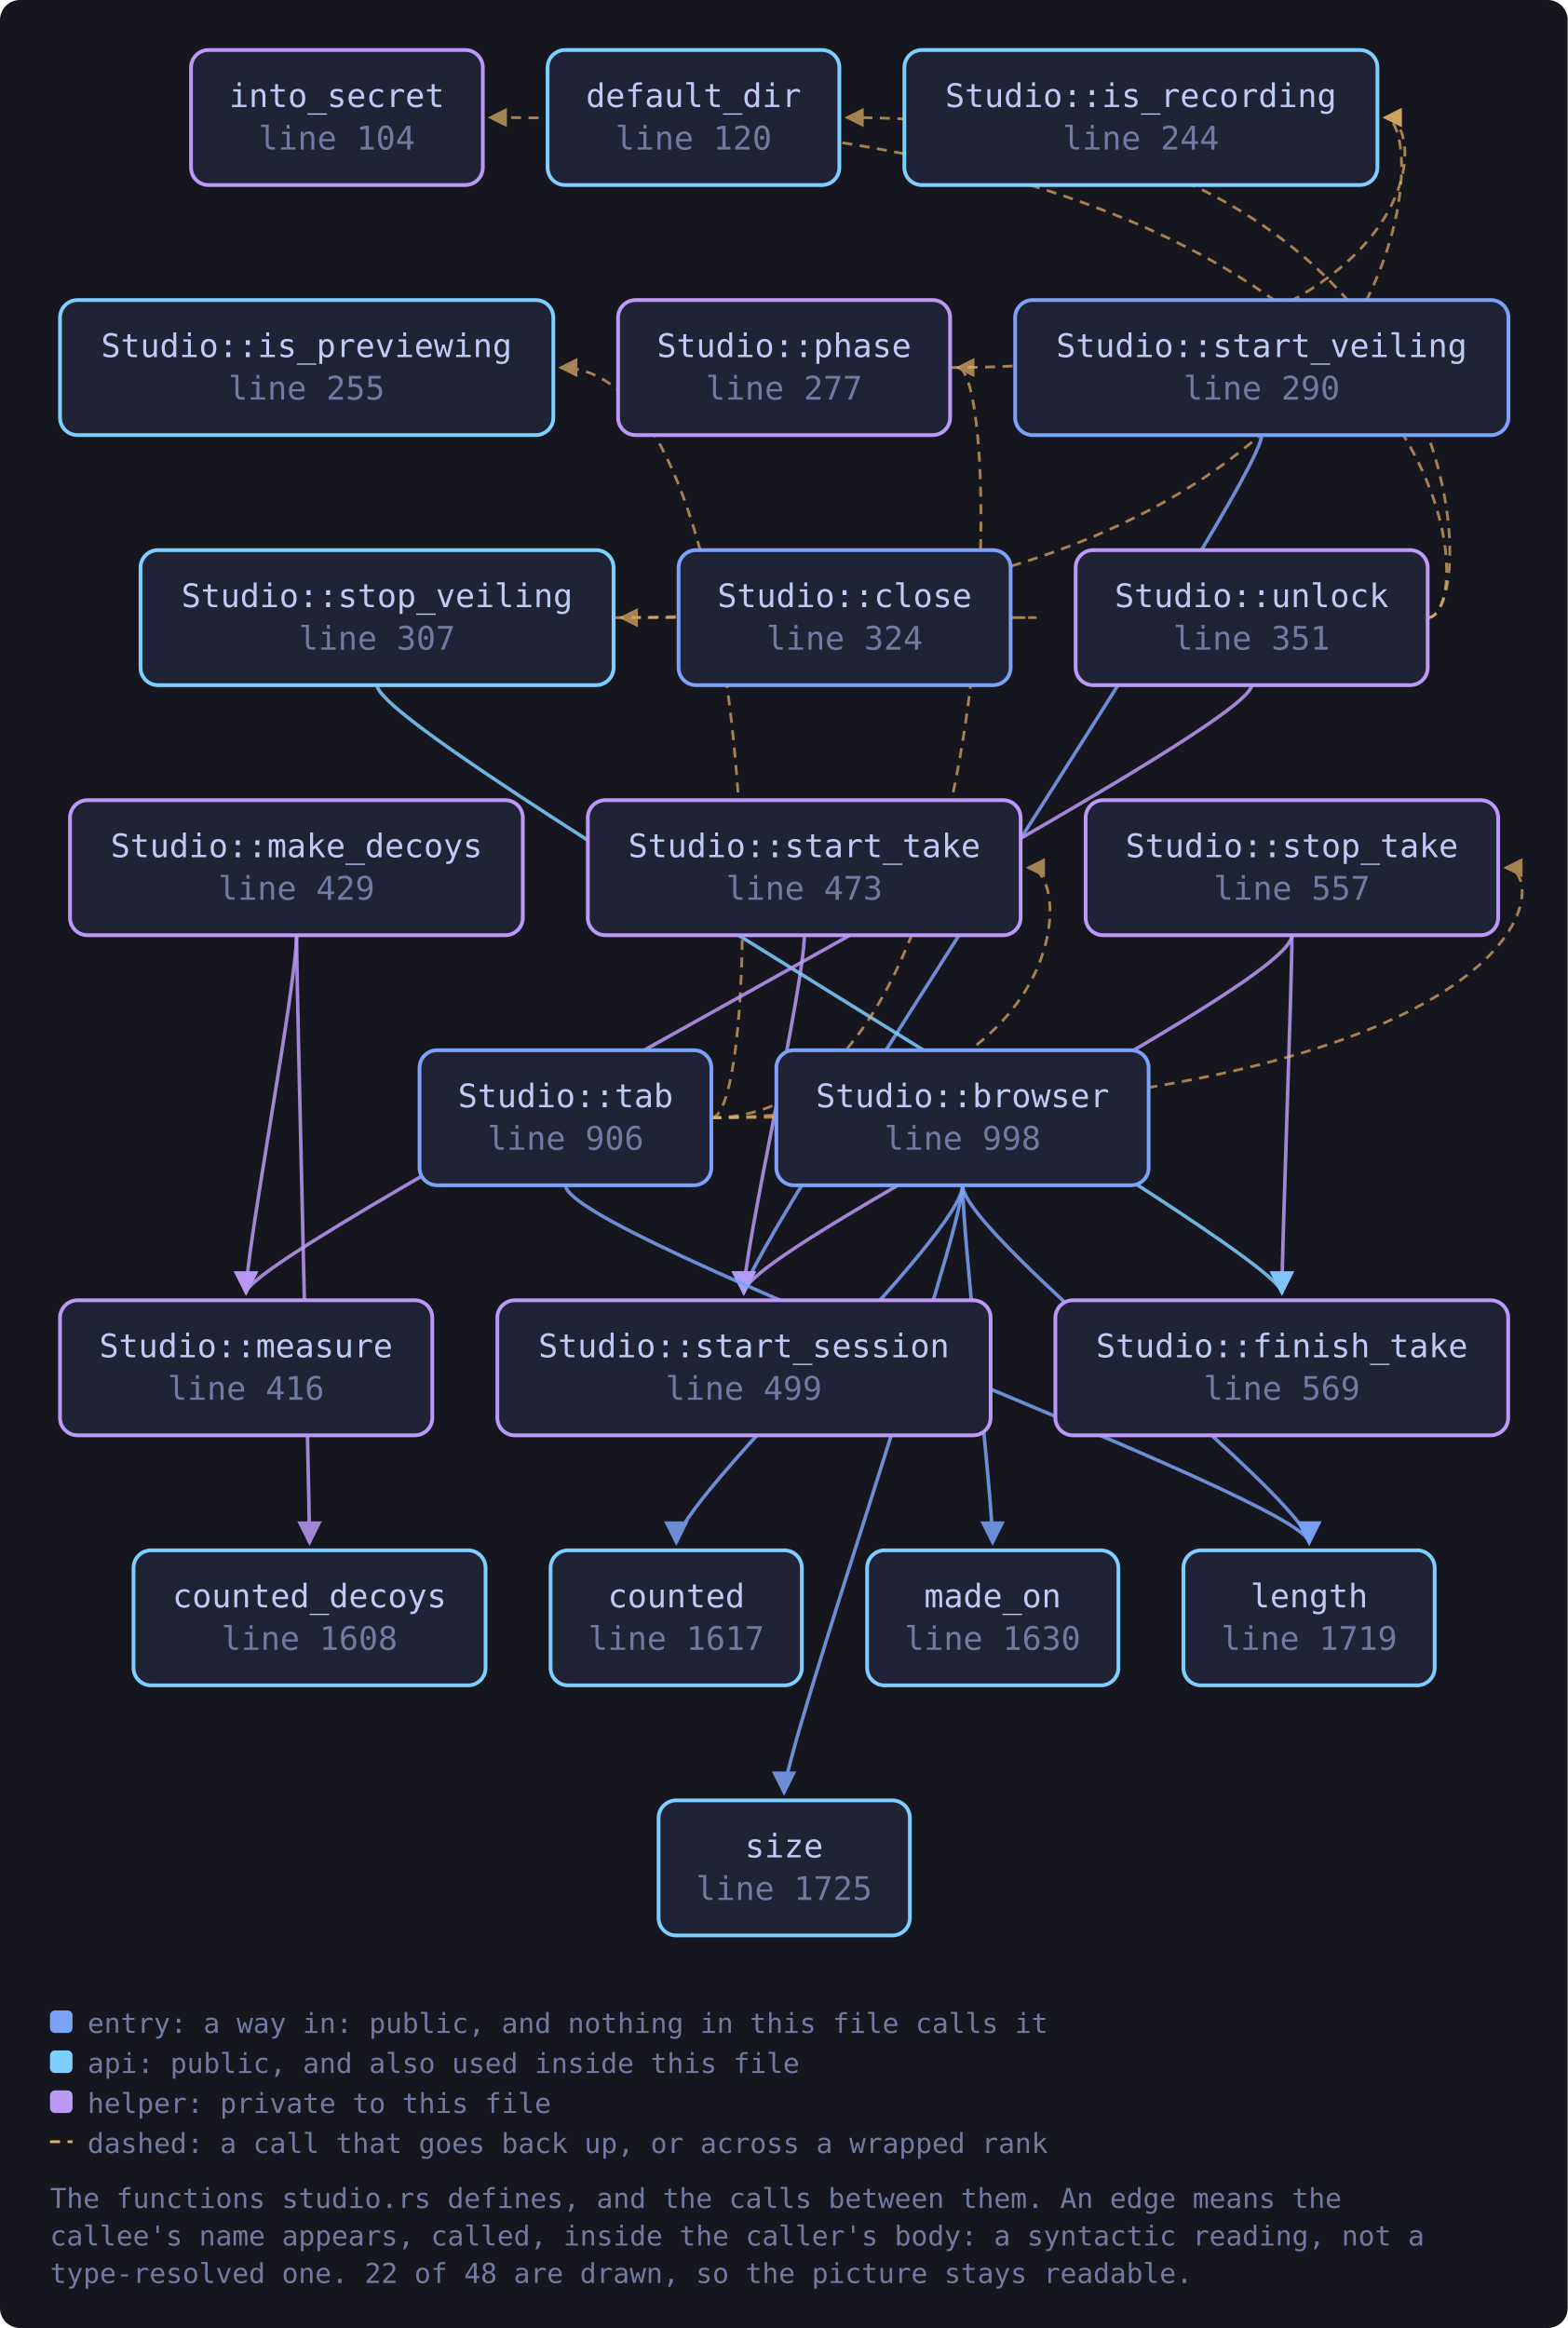
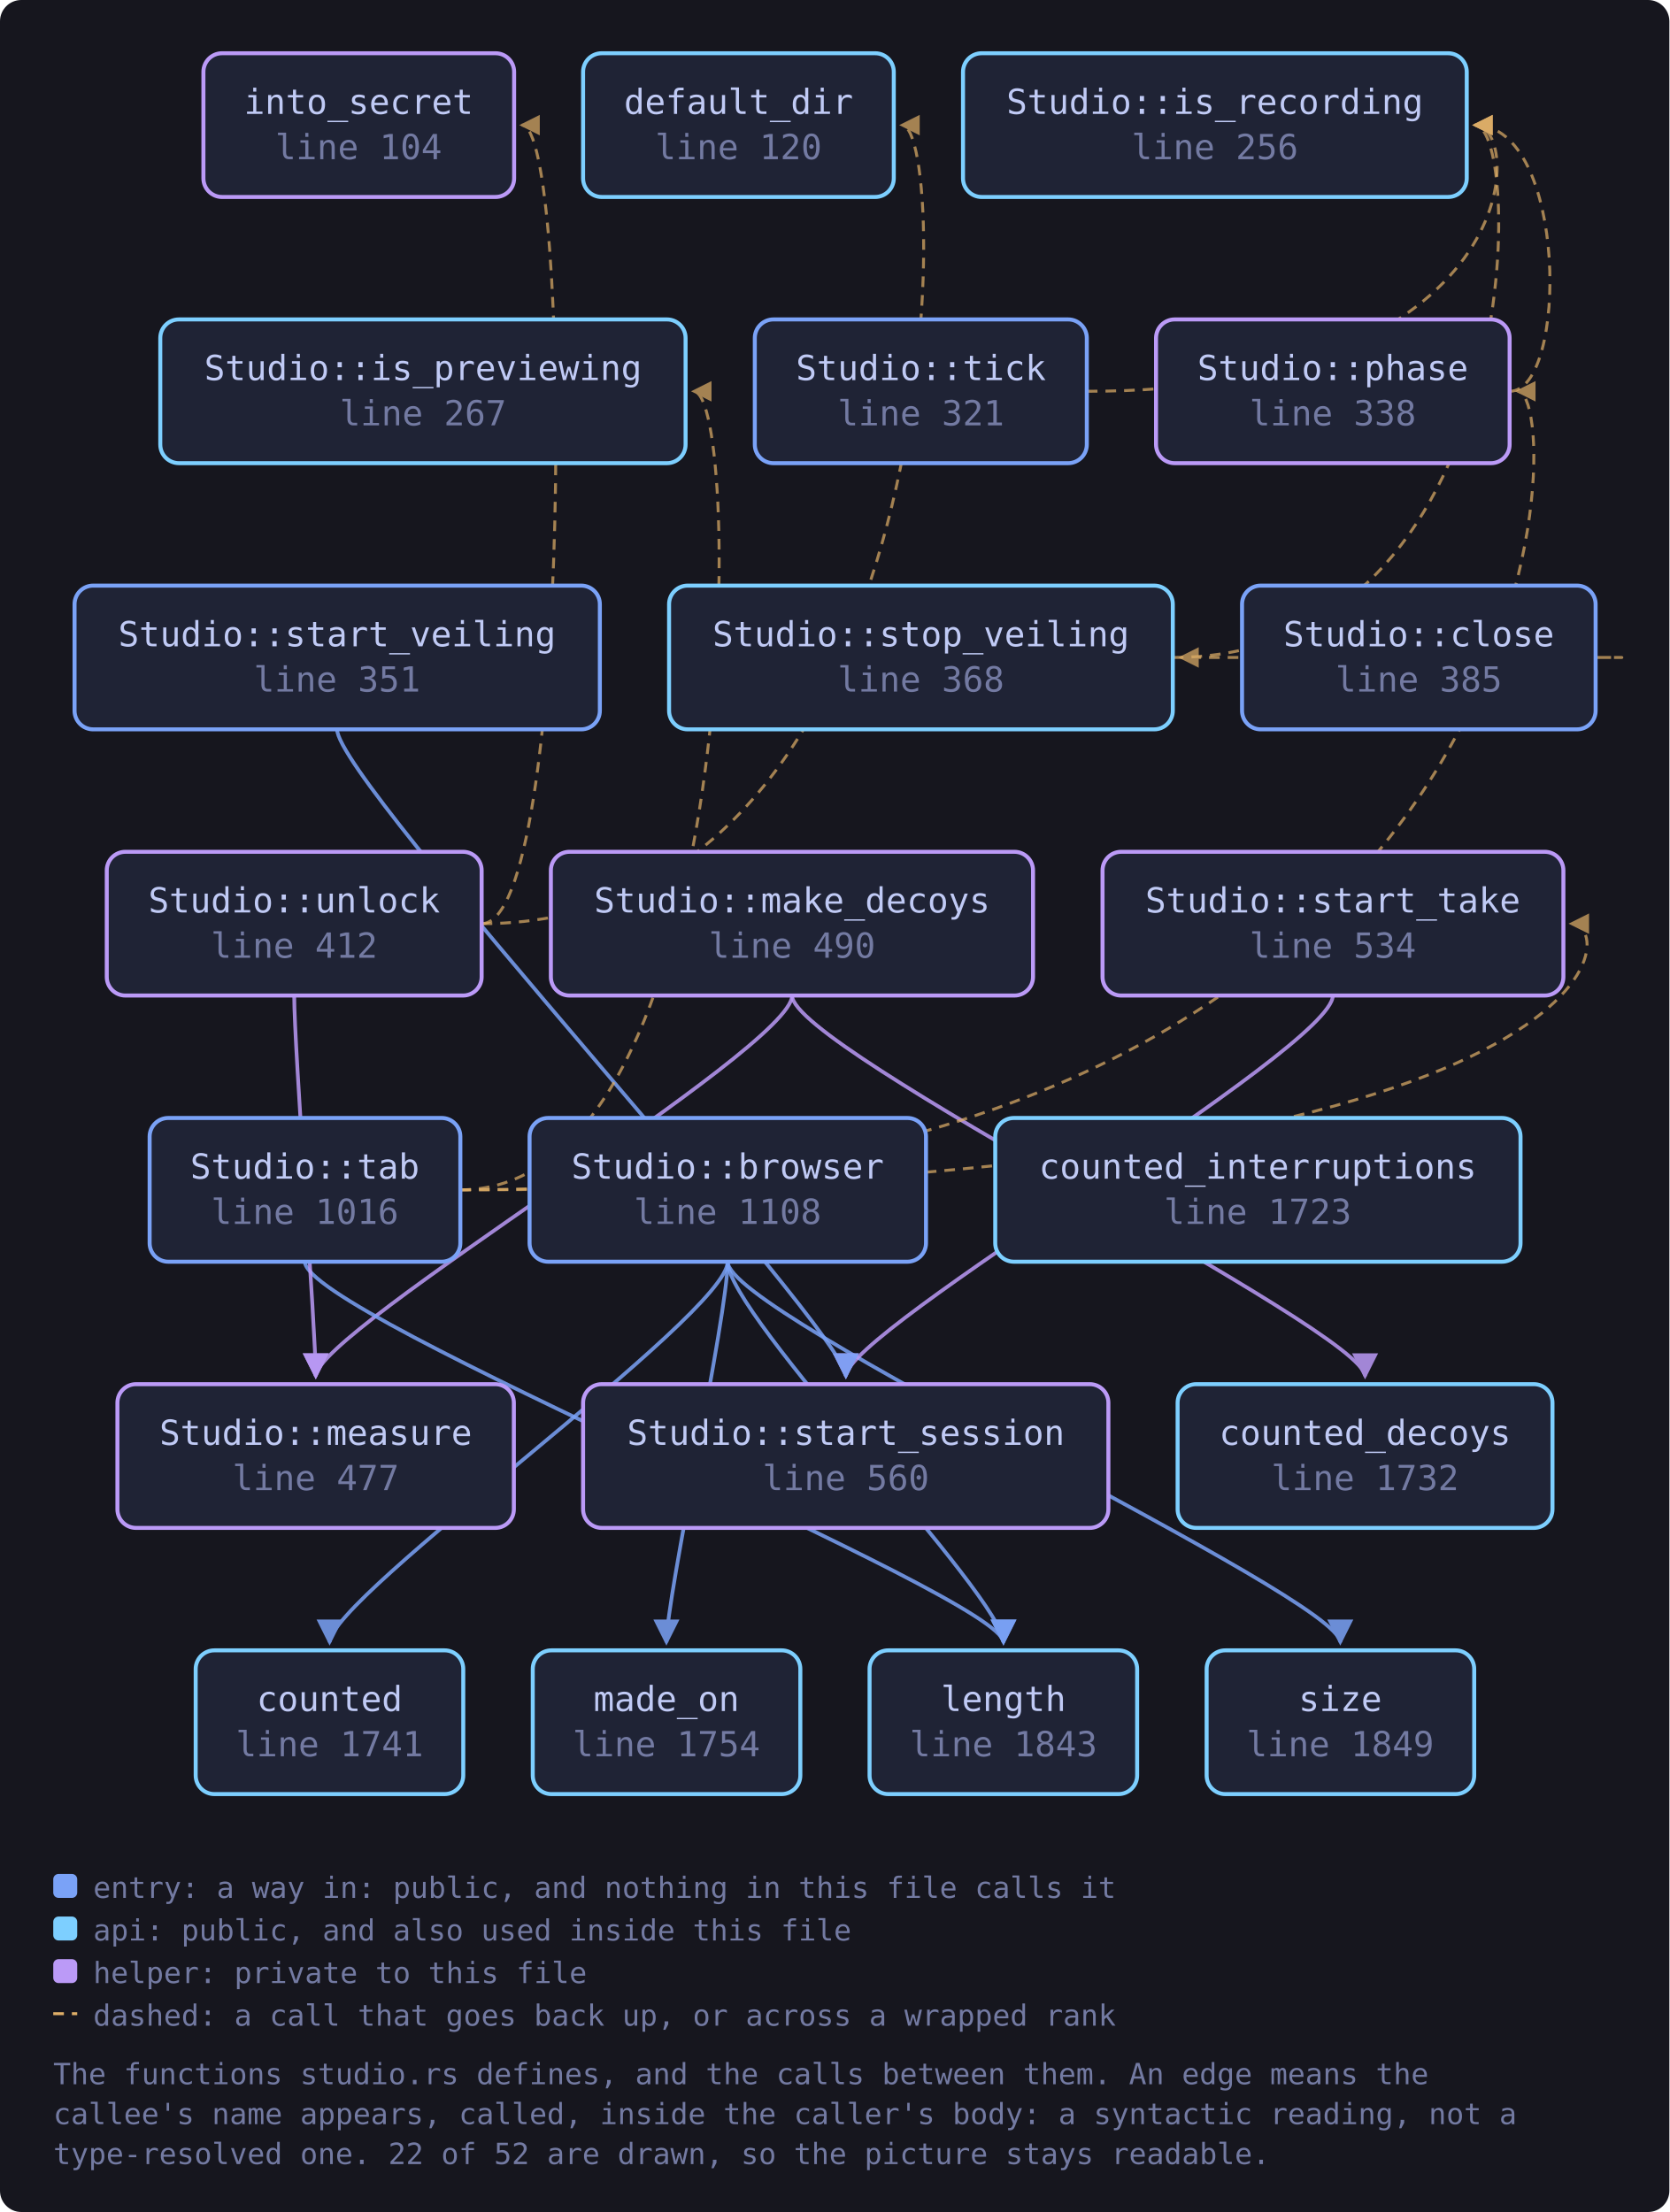
- <svg xmlns="http://www.w3.org/2000/svg" viewBox="0 0 627 931" width="627" height="931" style="max-width:100%;height:auto" role="img" aria-label="flowchart">
+ <svg xmlns="http://www.w3.org/2000/svg" viewBox="0 0 627 831" width="627" height="831" style="max-width:100%;height:auto" role="img" aria-label="flowchart">
  <defs>
    <marker id="a-muted" viewBox="0 0 8 8" refX="7" refY="4" markerWidth="7" markerHeight="7" orient="auto-start-reverse">
      <path d="M0 0 L8 4 L0 8 z" fill="var(--muted, #737aa2)" />
    </marker>
    <marker id="a-warn" viewBox="0 0 8 8" refX="7" refY="4" markerWidth="7" markerHeight="7" orient="auto-start-reverse">
      <path d="M0 0 L8 4 L0 8 z" fill="var(--warn, #e0af68)" />
    </marker>
    <marker id="a-accent" viewBox="0 0 8 8" refX="7" refY="4" markerWidth="7" markerHeight="7" orient="auto-start-reverse">
      <path d="M0 0 L8 4 L0 8 z" fill="var(--accent, #7aa2f7)" />
    </marker>
    <marker id="a-cyan" viewBox="0 0 8 8" refX="7" refY="4" markerWidth="7" markerHeight="7" orient="auto-start-reverse">
      <path d="M0 0 L8 4 L0 8 z" fill="var(--cyan, #7dcfff)" />
    </marker>
    <marker id="a-accent-2" viewBox="0 0 8 8" refX="7" refY="4" markerWidth="7" markerHeight="7" orient="auto-start-reverse">
      <path d="M0 0 L8 4 L0 8 z" fill="var(--accent-2, #bb9af7)" />
    </marker>
  </defs>
-   <rect x="0" y="0" width="627" height="931" fill="var(--bg-inset, #16161e)" rx="8" />
-   <path d="M385.0 474.0 C 385.0 494.0, 270.5 600.0, 270.5 617.0" fill="none" stroke="var(--accent, #7aa2f7)" stroke-width="1.4" opacity="0.85" marker-end="url(#a-accent)" />
-   <path d="M385.0 474.0 C 385.0 494.0, 523.6 600.0, 523.6 617.0" fill="none" stroke="var(--accent, #7aa2f7)" stroke-width="1.4" opacity="0.85" marker-end="url(#a-accent)" />
-   <path d="M385.0 474.0 C 385.0 494.0, 397.0 600.0, 397.0 617.0" fill="none" stroke="var(--accent, #7aa2f7)" stroke-width="1.4" opacity="0.85" marker-end="url(#a-accent)" />
-   <path d="M385.0 474.0 C 385.0 494.0, 313.6 700.0, 313.6 717.0" fill="none" stroke="var(--accent, #7aa2f7)" stroke-width="1.4" opacity="0.85" marker-end="url(#a-accent)" />
-   <path d="M404.2 247.0 C 426.2 247.0, 426.2 247.0, 248.4 247.0" fill="none" stroke="var(--warn, #e0af68)" stroke-width="1.1" opacity="0.7" stroke-dasharray="4 3" marker-end="url(#a-warn)" />
-   <path d="M118.6 374.0 C 118.6 394.0, 123.8 600.0, 123.8 617.0" fill="none" stroke="var(--accent-2, #bb9af7)" stroke-width="1.4" opacity="0.85" marker-end="url(#a-accent-2)" />
-   <path d="M118.6 374.0 C 118.6 394.0, 98.4 500.0, 98.4 517.0" fill="none" stroke="var(--accent-2, #bb9af7)" stroke-width="1.4" opacity="0.85" marker-end="url(#a-accent-2)" />
-   <path d="M380.0 147.0 C 572.9 147.0, 572.9 47.0, 553.9 47.0" fill="none" stroke="var(--warn, #e0af68)" stroke-width="1.1" opacity="0.7" stroke-dasharray="4 3" marker-end="url(#a-warn)" />
-   <path d="M321.7 374.0 C 321.7 394.0, 297.5 500.0, 297.5 517.0" fill="none" stroke="var(--accent-2, #bb9af7)" stroke-width="1.4" opacity="0.85" marker-end="url(#a-accent-2)" />
-   <path d="M504.6 174.0 C 504.6 194.0, 297.5 500.0, 297.5 517.0" fill="none" stroke="var(--accent, #7aa2f7)" stroke-width="1.4" opacity="0.85" marker-end="url(#a-accent)" />
-   <path d="M516.7 374.0 C 516.7 394.0, 512.7 500.0, 512.7 517.0" fill="none" stroke="var(--accent-2, #bb9af7)" stroke-width="1.4" opacity="0.85" marker-end="url(#a-accent-2)" />
-   <path d="M516.7 374.0 C 516.7 394.0, 297.5 500.0, 297.5 517.0" fill="none" stroke="var(--accent-2, #bb9af7)" stroke-width="1.4" opacity="0.85" marker-end="url(#a-accent-2)" />
-   <path d="M150.8 274.0 C 150.8 294.0, 512.7 500.0, 512.7 517.0" fill="none" stroke="var(--cyan, #7dcfff)" stroke-width="1.4" opacity="0.85" marker-end="url(#a-cyan)" />
-   <path d="M245.4 247.0 C 572.9 247.0, 572.9 47.0, 553.9 47.0" fill="none" stroke="var(--warn, #e0af68)" stroke-width="1.1" opacity="0.7" stroke-dasharray="4 3" marker-end="url(#a-warn)" />
-   <path d="M284.5 447.0 C 306.5 447.0, 306.5 147.0, 224.2 147.0" fill="none" stroke="var(--warn, #e0af68)" stroke-width="1.1" opacity="0.7" stroke-dasharray="4 3" marker-end="url(#a-warn)" />
-   <path d="M226.2 474.0 C 226.2 494.0, 523.6 600.0, 523.6 617.0" fill="none" stroke="var(--accent, #7aa2f7)" stroke-width="1.4" opacity="0.85" marker-end="url(#a-accent)" />
-   <path d="M284.5 447.0 C 402.0 447.0, 402.0 147.0, 383.0 147.0" fill="none" stroke="var(--warn, #e0af68)" stroke-width="1.1" opacity="0.7" stroke-dasharray="4 3" marker-end="url(#a-warn)" />
-   <path d="M284.5 447.0 C 430.2 447.0, 430.2 347.0, 411.2 347.0" fill="none" stroke="var(--warn, #e0af68)" stroke-width="1.1" opacity="0.7" stroke-dasharray="4 3" marker-end="url(#a-warn)" />
-   <path d="M284.5 447.0 C 621.2 447.0, 621.2 347.0, 602.2 347.0" fill="none" stroke="var(--warn, #e0af68)" stroke-width="1.1" opacity="0.7" stroke-dasharray="4 3" marker-end="url(#a-warn)" />
-   <path d="M571.0 247.0 C 593.0 247.0, 593.0 47.0, 338.7 47.0" fill="none" stroke="var(--warn, #e0af68)" stroke-width="1.1" opacity="0.7" stroke-dasharray="4 3" marker-end="url(#a-warn)" />
-   <path d="M571.0 247.0 C 593.0 247.0, 593.0 47.0, 196.0 47.0" fill="none" stroke="var(--warn, #e0af68)" stroke-width="1.1" opacity="0.7" stroke-dasharray="4 3" marker-end="url(#a-warn)" />
-   <path d="M500.6 274.0 C 500.6 294.0, 98.4 500.0, 98.4 517.0" fill="none" stroke="var(--accent-2, #bb9af7)" stroke-width="1.4" opacity="0.85" marker-end="url(#a-accent-2)" />
+   <rect x="0" y="0" width="627" height="831" fill="var(--bg-inset, #16161e)" rx="8" />
+   <path d="M273.3 474.0 C 273.3 494.0, 123.8 600.0, 123.8 617.0" fill="none" stroke="var(--accent, #7aa2f7)" stroke-width="1.4" opacity="0.85" marker-end="url(#a-accent)" />
+   <path d="M273.3 474.0 C 273.3 494.0, 376.9 600.0, 376.9 617.0" fill="none" stroke="var(--accent, #7aa2f7)" stroke-width="1.4" opacity="0.85" marker-end="url(#a-accent)" />
+   <path d="M273.3 474.0 C 273.3 494.0, 250.3 600.0, 250.3 617.0" fill="none" stroke="var(--accent, #7aa2f7)" stroke-width="1.4" opacity="0.85" marker-end="url(#a-accent)" />
+   <path d="M273.3 474.0 C 273.3 494.0, 503.4 600.0, 503.4 617.0" fill="none" stroke="var(--accent, #7aa2f7)" stroke-width="1.4" opacity="0.85" marker-end="url(#a-accent)" />
+   <path d="M599.2 247.0 C 621.2 247.0, 621.2 247.0, 443.5 247.0" fill="none" stroke="var(--warn, #e0af68)" stroke-width="1.1" opacity="0.7" stroke-dasharray="4 3" marker-end="url(#a-warn)" />
+   <path d="M297.5 374.0 C 297.5 394.0, 512.7 500.0, 512.7 517.0" fill="none" stroke="var(--accent-2, #bb9af7)" stroke-width="1.4" opacity="0.85" marker-end="url(#a-accent-2)" />
+   <path d="M297.5 374.0 C 297.5 394.0, 118.6 500.0, 118.6 517.0" fill="none" stroke="var(--accent-2, #bb9af7)" stroke-width="1.4" opacity="0.85" marker-end="url(#a-accent-2)" />
+   <path d="M567.0 147.0 C 589.0 147.0, 589.0 47.0, 553.9 47.0" fill="none" stroke="var(--warn, #e0af68)" stroke-width="1.1" opacity="0.7" stroke-dasharray="4 3" marker-end="url(#a-warn)" />
+   <path d="M500.6 374.0 C 500.6 394.0, 317.7 500.0, 317.7 517.0" fill="none" stroke="var(--accent-2, #bb9af7)" stroke-width="1.4" opacity="0.85" marker-end="url(#a-accent-2)" />
+   <path d="M126.6 274.0 C 126.6 294.0, 317.7 500.0, 317.7 517.0" fill="none" stroke="var(--accent, #7aa2f7)" stroke-width="1.4" opacity="0.85" marker-end="url(#a-accent)" />
+   <path d="M440.5 247.0 C 572.9 247.0, 572.9 47.0, 553.9 47.0" fill="none" stroke="var(--warn, #e0af68)" stroke-width="1.1" opacity="0.7" stroke-dasharray="4 3" marker-end="url(#a-warn)" />
+   <path d="M172.9 447.0 C 279.5 447.0, 279.5 147.0, 260.5 147.0" fill="none" stroke="var(--warn, #e0af68)" stroke-width="1.1" opacity="0.7" stroke-dasharray="4 3" marker-end="url(#a-warn)" />
+   <path d="M114.5 474.0 C 114.5 494.0, 376.9 600.0, 376.9 617.0" fill="none" stroke="var(--accent, #7aa2f7)" stroke-width="1.4" opacity="0.85" marker-end="url(#a-accent)" />
+   <path d="M172.9 447.0 C 589.0 447.0, 589.0 147.0, 570.0 147.0" fill="none" stroke="var(--warn, #e0af68)" stroke-width="1.1" opacity="0.7" stroke-dasharray="4 3" marker-end="url(#a-warn)" />
+   <path d="M172.9 447.0 C 609.1 447.0, 609.1 347.0, 590.1 347.0" fill="none" stroke="var(--warn, #e0af68)" stroke-width="1.1" opacity="0.7" stroke-dasharray="4 3" marker-end="url(#a-warn)" />
+   <path d="M408.2 147.0 C 572.9 147.0, 572.9 47.0, 553.9 47.0" fill="none" stroke="var(--warn, #e0af68)" stroke-width="1.1" opacity="0.7" stroke-dasharray="4 3" marker-end="url(#a-warn)" />
+   <path d="M180.9 347.0 C 357.7 347.0, 357.7 47.0, 338.7 47.0" fill="none" stroke="var(--warn, #e0af68)" stroke-width="1.1" opacity="0.7" stroke-dasharray="4 3" marker-end="url(#a-warn)" />
+   <path d="M180.9 347.0 C 215.0 347.0, 215.0 47.0, 196.0 47.0" fill="none" stroke="var(--warn, #e0af68)" stroke-width="1.1" opacity="0.7" stroke-dasharray="4 3" marker-end="url(#a-warn)" />
+   <path d="M110.5 374.0 C 110.5 394.0, 118.6 500.0, 118.6 517.0" fill="none" stroke="var(--accent-2, #bb9af7)" stroke-width="1.4" opacity="0.85" marker-end="url(#a-accent-2)" />
  <a href="https://github.com/tilas01/veilvoice/blob/main/crates/veilvoice-gui/src/studio.rs#L104" target="_blank" rel="noopener noreferrer">
    <rect x="76.4" y="20.0" width="116.7" height="54.0" rx="7" fill="var(--bg-soft, #1f2335)" stroke="var(--accent-2, #bb9af7)" stroke-width="1.5" />
    <text x="134.7" y="42.8" font-family="ui-monospace, SFMono-Regular, Menlo, Consolas, monospace" font-size="13" fill="var(--fg, #c0caf5)" text-anchor="middle">into_secret</text>
    <text x="134.7" y="59.8" font-family="ui-monospace, SFMono-Regular, Menlo, Consolas, monospace" font-size="13" fill="var(--muted, #737aa2)" text-anchor="middle">line 104</text>
  </a>
  <a href="https://github.com/tilas01/veilvoice/blob/main/crates/veilvoice-gui/src/studio.rs#L120" target="_blank" rel="noopener noreferrer">
    <rect x="219.0" y="20.0" width="116.7" height="54.0" rx="7" fill="var(--bg-soft, #1f2335)" stroke="var(--cyan, #7dcfff)" stroke-width="1.5" />
    <text x="277.4" y="42.8" font-family="ui-monospace, SFMono-Regular, Menlo, Consolas, monospace" font-size="13" fill="var(--fg, #c0caf5)" text-anchor="middle">default_dir</text>
    <text x="277.4" y="59.8" font-family="ui-monospace, SFMono-Regular, Menlo, Consolas, monospace" font-size="13" fill="var(--muted, #737aa2)" text-anchor="middle">line 120</text>
  </a>
-   <a href="https://github.com/tilas01/veilvoice/blob/main/crates/veilvoice-gui/src/studio.rs#L244" target="_blank" rel="noopener noreferrer">
+   <a href="https://github.com/tilas01/veilvoice/blob/main/crates/veilvoice-gui/src/studio.rs#L256" target="_blank" rel="noopener noreferrer">
    <rect x="361.7" y="20.0" width="189.2" height="54.0" rx="7" fill="var(--bg-soft, #1f2335)" stroke="var(--cyan, #7dcfff)" stroke-width="1.5" />
    <text x="456.3" y="42.8" font-family="ui-monospace, SFMono-Regular, Menlo, Consolas, monospace" font-size="13" fill="var(--fg, #c0caf5)" text-anchor="middle">Studio::is_recording</text>
-     <text x="456.3" y="59.8" font-family="ui-monospace, SFMono-Regular, Menlo, Consolas, monospace" font-size="13" fill="var(--muted, #737aa2)" text-anchor="middle">line 244</text>
+     <text x="456.3" y="59.8" font-family="ui-monospace, SFMono-Regular, Menlo, Consolas, monospace" font-size="13" fill="var(--muted, #737aa2)" text-anchor="middle">line 256</text>
  </a>
-   <a href="https://github.com/tilas01/veilvoice/blob/main/crates/veilvoice-gui/src/studio.rs#L255" target="_blank" rel="noopener noreferrer">
-     <rect x="24.0" y="120.0" width="197.3" height="54.0" rx="7" fill="var(--bg-soft, #1f2335)" stroke="var(--cyan, #7dcfff)" stroke-width="1.5" />
-     <text x="122.6" y="142.8" font-family="ui-monospace, SFMono-Regular, Menlo, Consolas, monospace" font-size="13" fill="var(--fg, #c0caf5)" text-anchor="middle">Studio::is_previewing</text>
-     <text x="122.6" y="159.8" font-family="ui-monospace, SFMono-Regular, Menlo, Consolas, monospace" font-size="13" fill="var(--muted, #737aa2)" text-anchor="middle">line 255</text>
+   <a href="https://github.com/tilas01/veilvoice/blob/main/crates/veilvoice-gui/src/studio.rs#L267" target="_blank" rel="noopener noreferrer">
+     <rect x="60.2" y="120.0" width="197.3" height="54.0" rx="7" fill="var(--bg-soft, #1f2335)" stroke="var(--cyan, #7dcfff)" stroke-width="1.5" />
+     <text x="158.9" y="142.8" font-family="ui-monospace, SFMono-Regular, Menlo, Consolas, monospace" font-size="13" fill="var(--fg, #c0caf5)" text-anchor="middle">Studio::is_previewing</text>
+     <text x="158.9" y="159.8" font-family="ui-monospace, SFMono-Regular, Menlo, Consolas, monospace" font-size="13" fill="var(--muted, #737aa2)" text-anchor="middle">line 267</text>
  </a>
-   <a href="https://github.com/tilas01/veilvoice/blob/main/crates/veilvoice-gui/src/studio.rs#L277" target="_blank" rel="noopener noreferrer">
-     <rect x="247.2" y="120.0" width="132.8" height="54.0" rx="7" fill="var(--bg-soft, #1f2335)" stroke="var(--accent-2, #bb9af7)" stroke-width="1.5" />
-     <text x="313.6" y="142.8" font-family="ui-monospace, SFMono-Regular, Menlo, Consolas, monospace" font-size="13" fill="var(--fg, #c0caf5)" text-anchor="middle">Studio::phase</text>
-     <text x="313.6" y="159.8" font-family="ui-monospace, SFMono-Regular, Menlo, Consolas, monospace" font-size="13" fill="var(--muted, #737aa2)" text-anchor="middle">line 277</text>
+   <a href="https://github.com/tilas01/veilvoice/blob/main/crates/veilvoice-gui/src/studio.rs#L321" target="_blank" rel="noopener noreferrer">
+     <rect x="283.5" y="120.0" width="124.7" height="54.0" rx="7" fill="var(--bg-soft, #1f2335)" stroke="var(--accent, #7aa2f7)" stroke-width="1.5" />
+     <text x="345.9" y="142.8" font-family="ui-monospace, SFMono-Regular, Menlo, Consolas, monospace" font-size="13" fill="var(--fg, #c0caf5)" text-anchor="middle">Studio::tick</text>
+     <text x="345.9" y="159.8" font-family="ui-monospace, SFMono-Regular, Menlo, Consolas, monospace" font-size="13" fill="var(--muted, #737aa2)" text-anchor="middle">line 321</text>
  </a>
-   <a href="https://github.com/tilas01/veilvoice/blob/main/crates/veilvoice-gui/src/studio.rs#L290" target="_blank" rel="noopener noreferrer">
-     <rect x="406.0" y="120.0" width="197.3" height="54.0" rx="7" fill="var(--bg-soft, #1f2335)" stroke="var(--accent, #7aa2f7)" stroke-width="1.5" />
-     <text x="504.6" y="142.8" font-family="ui-monospace, SFMono-Regular, Menlo, Consolas, monospace" font-size="13" fill="var(--fg, #c0caf5)" text-anchor="middle">Studio::start_veiling</text>
-     <text x="504.6" y="159.8" font-family="ui-monospace, SFMono-Regular, Menlo, Consolas, monospace" font-size="13" fill="var(--muted, #737aa2)" text-anchor="middle">line 290</text>
-   </a>
-   <a href="https://github.com/tilas01/veilvoice/blob/main/crates/veilvoice-gui/src/studio.rs#L307" target="_blank" rel="noopener noreferrer">
-     <rect x="56.2" y="220.0" width="189.2" height="54.0" rx="7" fill="var(--bg-soft, #1f2335)" stroke="var(--cyan, #7dcfff)" stroke-width="1.5" />
-     <text x="150.8" y="242.8" font-family="ui-monospace, SFMono-Regular, Menlo, Consolas, monospace" font-size="13" fill="var(--fg, #c0caf5)" text-anchor="middle">Studio::stop_veiling</text>
-     <text x="150.8" y="259.8" font-family="ui-monospace, SFMono-Regular, Menlo, Consolas, monospace" font-size="13" fill="var(--muted, #737aa2)" text-anchor="middle">line 307</text>
-   </a>
-   <a href="https://github.com/tilas01/veilvoice/blob/main/crates/veilvoice-gui/src/studio.rs#L324" target="_blank" rel="noopener noreferrer">
-     <rect x="271.4" y="220.0" width="132.8" height="54.0" rx="7" fill="var(--bg-soft, #1f2335)" stroke="var(--accent, #7aa2f7)" stroke-width="1.5" />
-     <text x="337.8" y="242.8" font-family="ui-monospace, SFMono-Regular, Menlo, Consolas, monospace" font-size="13" fill="var(--fg, #c0caf5)" text-anchor="middle">Studio::close</text>
-     <text x="337.8" y="259.8" font-family="ui-monospace, SFMono-Regular, Menlo, Consolas, monospace" font-size="13" fill="var(--muted, #737aa2)" text-anchor="middle">line 324</text>
+   <a href="https://github.com/tilas01/veilvoice/blob/main/crates/veilvoice-gui/src/studio.rs#L338" target="_blank" rel="noopener noreferrer">
+     <rect x="434.2" y="120.0" width="132.8" height="54.0" rx="7" fill="var(--bg-soft, #1f2335)" stroke="var(--accent-2, #bb9af7)" stroke-width="1.5" />
+     <text x="500.6" y="142.8" font-family="ui-monospace, SFMono-Regular, Menlo, Consolas, monospace" font-size="13" fill="var(--fg, #c0caf5)" text-anchor="middle">Studio::phase</text>
+     <text x="500.6" y="159.8" font-family="ui-monospace, SFMono-Regular, Menlo, Consolas, monospace" font-size="13" fill="var(--muted, #737aa2)" text-anchor="middle">line 338</text>
  </a>
  <a href="https://github.com/tilas01/veilvoice/blob/main/crates/veilvoice-gui/src/studio.rs#L351" target="_blank" rel="noopener noreferrer">
-     <rect x="430.2" y="220.0" width="140.8" height="54.0" rx="7" fill="var(--bg-soft, #1f2335)" stroke="var(--accent-2, #bb9af7)" stroke-width="1.5" />
-     <text x="500.6" y="242.8" font-family="ui-monospace, SFMono-Regular, Menlo, Consolas, monospace" font-size="13" fill="var(--fg, #c0caf5)" text-anchor="middle">Studio::unlock</text>
-     <text x="500.6" y="259.8" font-family="ui-monospace, SFMono-Regular, Menlo, Consolas, monospace" font-size="13" fill="var(--muted, #737aa2)" text-anchor="middle">line 351</text>
+     <rect x="28.0" y="220.0" width="197.3" height="54.0" rx="7" fill="var(--bg-soft, #1f2335)" stroke="var(--accent, #7aa2f7)" stroke-width="1.5" />
+     <text x="126.6" y="242.8" font-family="ui-monospace, SFMono-Regular, Menlo, Consolas, monospace" font-size="13" fill="var(--fg, #c0caf5)" text-anchor="middle">Studio::start_veiling</text>
+     <text x="126.6" y="259.8" font-family="ui-monospace, SFMono-Regular, Menlo, Consolas, monospace" font-size="13" fill="var(--muted, #737aa2)" text-anchor="middle">line 351</text>
  </a>
-   <a href="https://github.com/tilas01/veilvoice/blob/main/crates/veilvoice-gui/src/studio.rs#L416" target="_blank" rel="noopener noreferrer">
-     <rect x="24.0" y="520.0" width="148.9" height="54.0" rx="7" fill="var(--bg-soft, #1f2335)" stroke="var(--accent-2, #bb9af7)" stroke-width="1.5" />
-     <text x="98.4" y="542.8" font-family="ui-monospace, SFMono-Regular, Menlo, Consolas, monospace" font-size="13" fill="var(--fg, #c0caf5)" text-anchor="middle">Studio::measure</text>
-     <text x="98.4" y="559.8" font-family="ui-monospace, SFMono-Regular, Menlo, Consolas, monospace" font-size="13" fill="var(--muted, #737aa2)" text-anchor="middle">line 416</text>
+   <a href="https://github.com/tilas01/veilvoice/blob/main/crates/veilvoice-gui/src/studio.rs#L368" target="_blank" rel="noopener noreferrer">
+     <rect x="251.3" y="220.0" width="189.2" height="54.0" rx="7" fill="var(--bg-soft, #1f2335)" stroke="var(--cyan, #7dcfff)" stroke-width="1.5" />
+     <text x="345.9" y="242.8" font-family="ui-monospace, SFMono-Regular, Menlo, Consolas, monospace" font-size="13" fill="var(--fg, #c0caf5)" text-anchor="middle">Studio::stop_veiling</text>
+     <text x="345.9" y="259.8" font-family="ui-monospace, SFMono-Regular, Menlo, Consolas, monospace" font-size="13" fill="var(--muted, #737aa2)" text-anchor="middle">line 368</text>
  </a>
-   <a href="https://github.com/tilas01/veilvoice/blob/main/crates/veilvoice-gui/src/studio.rs#L429" target="_blank" rel="noopener noreferrer">
-     <rect x="28.0" y="320.0" width="181.1" height="54.0" rx="7" fill="var(--bg-soft, #1f2335)" stroke="var(--accent-2, #bb9af7)" stroke-width="1.5" />
-     <text x="118.6" y="342.8" font-family="ui-monospace, SFMono-Regular, Menlo, Consolas, monospace" font-size="13" fill="var(--fg, #c0caf5)" text-anchor="middle">Studio::make_decoys</text>
-     <text x="118.6" y="359.8" font-family="ui-monospace, SFMono-Regular, Menlo, Consolas, monospace" font-size="13" fill="var(--muted, #737aa2)" text-anchor="middle">line 429</text>
+   <a href="https://github.com/tilas01/veilvoice/blob/main/crates/veilvoice-gui/src/studio.rs#L385" target="_blank" rel="noopener noreferrer">
+     <rect x="466.5" y="220.0" width="132.8" height="54.0" rx="7" fill="var(--bg-soft, #1f2335)" stroke="var(--accent, #7aa2f7)" stroke-width="1.5" />
+     <text x="532.9" y="242.8" font-family="ui-monospace, SFMono-Regular, Menlo, Consolas, monospace" font-size="13" fill="var(--fg, #c0caf5)" text-anchor="middle">Studio::close</text>
+     <text x="532.9" y="259.8" font-family="ui-monospace, SFMono-Regular, Menlo, Consolas, monospace" font-size="13" fill="var(--muted, #737aa2)" text-anchor="middle">line 385</text>
  </a>
-   <a href="https://github.com/tilas01/veilvoice/blob/main/crates/veilvoice-gui/src/studio.rs#L473" target="_blank" rel="noopener noreferrer">
-     <rect x="235.1" y="320.0" width="173.1" height="54.0" rx="7" fill="var(--bg-soft, #1f2335)" stroke="var(--accent-2, #bb9af7)" stroke-width="1.5" />
-     <text x="321.7" y="342.8" font-family="ui-monospace, SFMono-Regular, Menlo, Consolas, monospace" font-size="13" fill="var(--fg, #c0caf5)" text-anchor="middle">Studio::start_take</text>
-     <text x="321.7" y="359.8" font-family="ui-monospace, SFMono-Regular, Menlo, Consolas, monospace" font-size="13" fill="var(--muted, #737aa2)" text-anchor="middle">line 473</text>
+   <a href="https://github.com/tilas01/veilvoice/blob/main/crates/veilvoice-gui/src/studio.rs#L412" target="_blank" rel="noopener noreferrer">
+     <rect x="40.1" y="320.0" width="140.8" height="54.0" rx="7" fill="var(--bg-soft, #1f2335)" stroke="var(--accent-2, #bb9af7)" stroke-width="1.5" />
+     <text x="110.5" y="342.8" font-family="ui-monospace, SFMono-Regular, Menlo, Consolas, monospace" font-size="13" fill="var(--fg, #c0caf5)" text-anchor="middle">Studio::unlock</text>
+     <text x="110.5" y="359.8" font-family="ui-monospace, SFMono-Regular, Menlo, Consolas, monospace" font-size="13" fill="var(--muted, #737aa2)" text-anchor="middle">line 412</text>
  </a>
-   <a href="https://github.com/tilas01/veilvoice/blob/main/crates/veilvoice-gui/src/studio.rs#L499" target="_blank" rel="noopener noreferrer">
-     <rect x="198.9" y="520.0" width="197.3" height="54.0" rx="7" fill="var(--bg-soft, #1f2335)" stroke="var(--accent-2, #bb9af7)" stroke-width="1.5" />
-     <text x="297.5" y="542.8" font-family="ui-monospace, SFMono-Regular, Menlo, Consolas, monospace" font-size="13" fill="var(--fg, #c0caf5)" text-anchor="middle">Studio::start_session</text>
-     <text x="297.5" y="559.8" font-family="ui-monospace, SFMono-Regular, Menlo, Consolas, monospace" font-size="13" fill="var(--muted, #737aa2)" text-anchor="middle">line 499</text>
+   <a href="https://github.com/tilas01/veilvoice/blob/main/crates/veilvoice-gui/src/studio.rs#L477" target="_blank" rel="noopener noreferrer">
+     <rect x="44.1" y="520.0" width="148.9" height="54.0" rx="7" fill="var(--bg-soft, #1f2335)" stroke="var(--accent-2, #bb9af7)" stroke-width="1.5" />
+     <text x="118.6" y="542.8" font-family="ui-monospace, SFMono-Regular, Menlo, Consolas, monospace" font-size="13" fill="var(--fg, #c0caf5)" text-anchor="middle">Studio::measure</text>
+     <text x="118.6" y="559.8" font-family="ui-monospace, SFMono-Regular, Menlo, Consolas, monospace" font-size="13" fill="var(--muted, #737aa2)" text-anchor="middle">line 477</text>
  </a>
-   <a href="https://github.com/tilas01/veilvoice/blob/main/crates/veilvoice-gui/src/studio.rs#L557" target="_blank" rel="noopener noreferrer">
-     <rect x="434.2" y="320.0" width="165.0" height="54.0" rx="7" fill="var(--bg-soft, #1f2335)" stroke="var(--accent-2, #bb9af7)" stroke-width="1.5" />
-     <text x="516.7" y="342.8" font-family="ui-monospace, SFMono-Regular, Menlo, Consolas, monospace" font-size="13" fill="var(--fg, #c0caf5)" text-anchor="middle">Studio::stop_take</text>
-     <text x="516.7" y="359.8" font-family="ui-monospace, SFMono-Regular, Menlo, Consolas, monospace" font-size="13" fill="var(--muted, #737aa2)" text-anchor="middle">line 557</text>
+   <a href="https://github.com/tilas01/veilvoice/blob/main/crates/veilvoice-gui/src/studio.rs#L490" target="_blank" rel="noopener noreferrer">
+     <rect x="206.9" y="320.0" width="181.1" height="54.0" rx="7" fill="var(--bg-soft, #1f2335)" stroke="var(--accent-2, #bb9af7)" stroke-width="1.5" />
+     <text x="297.5" y="342.8" font-family="ui-monospace, SFMono-Regular, Menlo, Consolas, monospace" font-size="13" fill="var(--fg, #c0caf5)" text-anchor="middle">Studio::make_decoys</text>
+     <text x="297.5" y="359.8" font-family="ui-monospace, SFMono-Regular, Menlo, Consolas, monospace" font-size="13" fill="var(--muted, #737aa2)" text-anchor="middle">line 490</text>
  </a>
-   <a href="https://github.com/tilas01/veilvoice/blob/main/crates/veilvoice-gui/src/studio.rs#L569" target="_blank" rel="noopener noreferrer">
-     <rect x="422.1" y="520.0" width="181.1" height="54.0" rx="7" fill="var(--bg-soft, #1f2335)" stroke="var(--accent-2, #bb9af7)" stroke-width="1.5" />
-     <text x="512.7" y="542.8" font-family="ui-monospace, SFMono-Regular, Menlo, Consolas, monospace" font-size="13" fill="var(--fg, #c0caf5)" text-anchor="middle">Studio::finish_take</text>
-     <text x="512.7" y="559.8" font-family="ui-monospace, SFMono-Regular, Menlo, Consolas, monospace" font-size="13" fill="var(--muted, #737aa2)" text-anchor="middle">line 569</text>
+   <a href="https://github.com/tilas01/veilvoice/blob/main/crates/veilvoice-gui/src/studio.rs#L534" target="_blank" rel="noopener noreferrer">
+     <rect x="414.1" y="320.0" width="173.1" height="54.0" rx="7" fill="var(--bg-soft, #1f2335)" stroke="var(--accent-2, #bb9af7)" stroke-width="1.5" />
+     <text x="500.6" y="342.8" font-family="ui-monospace, SFMono-Regular, Menlo, Consolas, monospace" font-size="13" fill="var(--fg, #c0caf5)" text-anchor="middle">Studio::start_take</text>
+     <text x="500.6" y="359.8" font-family="ui-monospace, SFMono-Regular, Menlo, Consolas, monospace" font-size="13" fill="var(--muted, #737aa2)" text-anchor="middle">line 534</text>
  </a>
-   <a href="https://github.com/tilas01/veilvoice/blob/main/crates/veilvoice-gui/src/studio.rs#L906" target="_blank" rel="noopener noreferrer">
-     <rect x="167.8" y="420.0" width="116.7" height="54.0" rx="7" fill="var(--bg-soft, #1f2335)" stroke="var(--accent, #7aa2f7)" stroke-width="1.5" />
-     <text x="226.2" y="442.8" font-family="ui-monospace, SFMono-Regular, Menlo, Consolas, monospace" font-size="13" fill="var(--fg, #c0caf5)" text-anchor="middle">Studio::tab</text>
-     <text x="226.2" y="459.8" font-family="ui-monospace, SFMono-Regular, Menlo, Consolas, monospace" font-size="13" fill="var(--muted, #737aa2)" text-anchor="middle">line 906</text>
+   <a href="https://github.com/tilas01/veilvoice/blob/main/crates/veilvoice-gui/src/studio.rs#L560" target="_blank" rel="noopener noreferrer">
+     <rect x="219.0" y="520.0" width="197.3" height="54.0" rx="7" fill="var(--bg-soft, #1f2335)" stroke="var(--accent-2, #bb9af7)" stroke-width="1.5" />
+     <text x="317.7" y="542.8" font-family="ui-monospace, SFMono-Regular, Menlo, Consolas, monospace" font-size="13" fill="var(--fg, #c0caf5)" text-anchor="middle">Studio::start_session</text>
+     <text x="317.7" y="559.8" font-family="ui-monospace, SFMono-Regular, Menlo, Consolas, monospace" font-size="13" fill="var(--muted, #737aa2)" text-anchor="middle">line 560</text>
  </a>
-   <a href="https://github.com/tilas01/veilvoice/blob/main/crates/veilvoice-gui/src/studio.rs#L998" target="_blank" rel="noopener noreferrer">
-     <rect x="310.5" y="420.0" width="148.9" height="54.0" rx="7" fill="var(--bg-soft, #1f2335)" stroke="var(--accent, #7aa2f7)" stroke-width="1.5" />
-     <text x="385.0" y="442.8" font-family="ui-monospace, SFMono-Regular, Menlo, Consolas, monospace" font-size="13" fill="var(--fg, #c0caf5)" text-anchor="middle">Studio::browser</text>
-     <text x="385.0" y="459.8" font-family="ui-monospace, SFMono-Regular, Menlo, Consolas, monospace" font-size="13" fill="var(--muted, #737aa2)" text-anchor="middle">line 998</text>
+   <a href="https://github.com/tilas01/veilvoice/blob/main/crates/veilvoice-gui/src/studio.rs#L1016" target="_blank" rel="noopener noreferrer">
+     <rect x="56.2" y="420.0" width="116.7" height="54.0" rx="7" fill="var(--bg-soft, #1f2335)" stroke="var(--accent, #7aa2f7)" stroke-width="1.5" />
+     <text x="114.5" y="442.8" font-family="ui-monospace, SFMono-Regular, Menlo, Consolas, monospace" font-size="13" fill="var(--fg, #c0caf5)" text-anchor="middle">Studio::tab</text>
+     <text x="114.5" y="459.8" font-family="ui-monospace, SFMono-Regular, Menlo, Consolas, monospace" font-size="13" fill="var(--muted, #737aa2)" text-anchor="middle">line 1016</text>
  </a>
-   <a href="https://github.com/tilas01/veilvoice/blob/main/crates/veilvoice-gui/src/studio.rs#L1608" target="_blank" rel="noopener noreferrer">
-     <rect x="53.4" y="620.0" width="140.8" height="54.0" rx="7" fill="var(--bg-soft, #1f2335)" stroke="var(--cyan, #7dcfff)" stroke-width="1.5" />
-     <text x="123.8" y="642.8" font-family="ui-monospace, SFMono-Regular, Menlo, Consolas, monospace" font-size="13" fill="var(--fg, #c0caf5)" text-anchor="middle">counted_decoys</text>
-     <text x="123.8" y="659.8" font-family="ui-monospace, SFMono-Regular, Menlo, Consolas, monospace" font-size="13" fill="var(--muted, #737aa2)" text-anchor="middle">line 1608</text>
+   <a href="https://github.com/tilas01/veilvoice/blob/main/crates/veilvoice-gui/src/studio.rs#L1108" target="_blank" rel="noopener noreferrer">
+     <rect x="198.9" y="420.0" width="148.9" height="54.0" rx="7" fill="var(--bg-soft, #1f2335)" stroke="var(--accent, #7aa2f7)" stroke-width="1.5" />
+     <text x="273.3" y="442.8" font-family="ui-monospace, SFMono-Regular, Menlo, Consolas, monospace" font-size="13" fill="var(--fg, #c0caf5)" text-anchor="middle">Studio::browser</text>
+     <text x="273.3" y="459.8" font-family="ui-monospace, SFMono-Regular, Menlo, Consolas, monospace" font-size="13" fill="var(--muted, #737aa2)" text-anchor="middle">line 1108</text>
  </a>
-   <a href="https://github.com/tilas01/veilvoice/blob/main/crates/veilvoice-gui/src/studio.rs#L1617" target="_blank" rel="noopener noreferrer">
-     <rect x="220.2" y="620.0" width="100.5" height="54.0" rx="7" fill="var(--bg-soft, #1f2335)" stroke="var(--cyan, #7dcfff)" stroke-width="1.5" />
-     <text x="270.5" y="642.8" font-family="ui-monospace, SFMono-Regular, Menlo, Consolas, monospace" font-size="13" fill="var(--fg, #c0caf5)" text-anchor="middle">counted</text>
-     <text x="270.5" y="659.8" font-family="ui-monospace, SFMono-Regular, Menlo, Consolas, monospace" font-size="13" fill="var(--muted, #737aa2)" text-anchor="middle">line 1617</text>
+   <a href="https://github.com/tilas01/veilvoice/blob/main/crates/veilvoice-gui/src/studio.rs#L1723" target="_blank" rel="noopener noreferrer">
+     <rect x="373.8" y="420.0" width="197.3" height="54.0" rx="7" fill="var(--bg-soft, #1f2335)" stroke="var(--cyan, #7dcfff)" stroke-width="1.5" />
+     <text x="472.4" y="442.8" font-family="ui-monospace, SFMono-Regular, Menlo, Consolas, monospace" font-size="13" fill="var(--fg, #c0caf5)" text-anchor="middle">counted_interruptions</text>
+     <text x="472.4" y="459.8" font-family="ui-monospace, SFMono-Regular, Menlo, Consolas, monospace" font-size="13" fill="var(--muted, #737aa2)" text-anchor="middle">line 1723</text>
  </a>
-   <a href="https://github.com/tilas01/veilvoice/blob/main/crates/veilvoice-gui/src/studio.rs#L1630" target="_blank" rel="noopener noreferrer">
-     <rect x="346.8" y="620.0" width="100.5" height="54.0" rx="7" fill="var(--bg-soft, #1f2335)" stroke="var(--cyan, #7dcfff)" stroke-width="1.5" />
-     <text x="397.0" y="642.8" font-family="ui-monospace, SFMono-Regular, Menlo, Consolas, monospace" font-size="13" fill="var(--fg, #c0caf5)" text-anchor="middle">made_on</text>
-     <text x="397.0" y="659.8" font-family="ui-monospace, SFMono-Regular, Menlo, Consolas, monospace" font-size="13" fill="var(--muted, #737aa2)" text-anchor="middle">line 1630</text>
+   <a href="https://github.com/tilas01/veilvoice/blob/main/crates/veilvoice-gui/src/studio.rs#L1732" target="_blank" rel="noopener noreferrer">
+     <rect x="442.3" y="520.0" width="140.8" height="54.0" rx="7" fill="var(--bg-soft, #1f2335)" stroke="var(--cyan, #7dcfff)" stroke-width="1.5" />
+     <text x="512.7" y="542.8" font-family="ui-monospace, SFMono-Regular, Menlo, Consolas, monospace" font-size="13" fill="var(--fg, #c0caf5)" text-anchor="middle">counted_decoys</text>
+     <text x="512.7" y="559.8" font-family="ui-monospace, SFMono-Regular, Menlo, Consolas, monospace" font-size="13" fill="var(--muted, #737aa2)" text-anchor="middle">line 1732</text>
  </a>
-   <a href="https://github.com/tilas01/veilvoice/blob/main/crates/veilvoice-gui/src/studio.rs#L1719" target="_blank" rel="noopener noreferrer">
-     <rect x="473.3" y="620.0" width="100.5" height="54.0" rx="7" fill="var(--bg-soft, #1f2335)" stroke="var(--cyan, #7dcfff)" stroke-width="1.5" />
-     <text x="523.6" y="642.8" font-family="ui-monospace, SFMono-Regular, Menlo, Consolas, monospace" font-size="13" fill="var(--fg, #c0caf5)" text-anchor="middle">length</text>
-     <text x="523.6" y="659.8" font-family="ui-monospace, SFMono-Regular, Menlo, Consolas, monospace" font-size="13" fill="var(--muted, #737aa2)" text-anchor="middle">line 1719</text>
+   <a href="https://github.com/tilas01/veilvoice/blob/main/crates/veilvoice-gui/src/studio.rs#L1741" target="_blank" rel="noopener noreferrer">
+     <rect x="73.5" y="620.0" width="100.5" height="54.0" rx="7" fill="var(--bg-soft, #1f2335)" stroke="var(--cyan, #7dcfff)" stroke-width="1.5" />
+     <text x="123.8" y="642.8" font-family="ui-monospace, SFMono-Regular, Menlo, Consolas, monospace" font-size="13" fill="var(--fg, #c0caf5)" text-anchor="middle">counted</text>
+     <text x="123.8" y="659.8" font-family="ui-monospace, SFMono-Regular, Menlo, Consolas, monospace" font-size="13" fill="var(--muted, #737aa2)" text-anchor="middle">line 1741</text>
  </a>
-   <a href="https://github.com/tilas01/veilvoice/blob/main/crates/veilvoice-gui/src/studio.rs#L1725" target="_blank" rel="noopener noreferrer">
-     <rect x="263.4" y="720.0" width="100.5" height="54.0" rx="7" fill="var(--bg-soft, #1f2335)" stroke="var(--cyan, #7dcfff)" stroke-width="1.5" />
-     <text x="313.6" y="742.8" font-family="ui-monospace, SFMono-Regular, Menlo, Consolas, monospace" font-size="13" fill="var(--fg, #c0caf5)" text-anchor="middle">size</text>
-     <text x="313.6" y="759.8" font-family="ui-monospace, SFMono-Regular, Menlo, Consolas, monospace" font-size="13" fill="var(--muted, #737aa2)" text-anchor="middle">line 1725</text>
+   <a href="https://github.com/tilas01/veilvoice/blob/main/crates/veilvoice-gui/src/studio.rs#L1754" target="_blank" rel="noopener noreferrer">
+     <rect x="200.1" y="620.0" width="100.5" height="54.0" rx="7" fill="var(--bg-soft, #1f2335)" stroke="var(--cyan, #7dcfff)" stroke-width="1.5" />
+     <text x="250.3" y="642.8" font-family="ui-monospace, SFMono-Regular, Menlo, Consolas, monospace" font-size="13" fill="var(--fg, #c0caf5)" text-anchor="middle">made_on</text>
+     <text x="250.3" y="659.8" font-family="ui-monospace, SFMono-Regular, Menlo, Consolas, monospace" font-size="13" fill="var(--muted, #737aa2)" text-anchor="middle">line 1754</text>
  </a>
-   <rect x="20.0" y="804.0" width="9" height="9" rx="2" fill="var(--accent, #7aa2f7)" />
-   <text x="35.0" y="813.0" font-family="ui-monospace, SFMono-Regular, Menlo, Consolas, monospace" font-size="11" fill="var(--muted, #737aa2)">entry: a way in: public, and nothing in this file calls it</text>
-   <rect x="20.0" y="820.0" width="9" height="9" rx="2" fill="var(--cyan, #7dcfff)" />
-   <text x="35.0" y="829.0" font-family="ui-monospace, SFMono-Regular, Menlo, Consolas, monospace" font-size="11" fill="var(--muted, #737aa2)">api: public, and also used inside this file</text>
-   <rect x="20.0" y="836.0" width="9" height="9" rx="2" fill="var(--accent-2, #bb9af7)" />
-   <text x="35.0" y="845.0" font-family="ui-monospace, SFMono-Regular, Menlo, Consolas, monospace" font-size="11" fill="var(--muted, #737aa2)">helper: private to this file</text>
-   <path d="M20.0 856.5 L29.0 856.5" stroke="var(--warn, #e0af68)" stroke-width="1.1" stroke-dasharray="4 3" />
-   <text x="35.0" y="861.0" font-family="ui-monospace, SFMono-Regular, Menlo, Consolas, monospace" font-size="11" fill="var(--muted, #737aa2)">dashed: a call that goes back up, or across a wrapped rank</text>
-   <text x="20.0" y="883.0" font-family="ui-monospace, SFMono-Regular, Menlo, Consolas, monospace" font-size="11" fill="var(--muted, #737aa2)">The functions studio.rs defines, and the calls between them. An edge means the</text>
-   <text x="20.0" y="898.0" font-family="ui-monospace, SFMono-Regular, Menlo, Consolas, monospace" font-size="11" fill="var(--muted, #737aa2)">callee's name appears, called, inside the caller's body: a syntactic reading, not a</text>
-   <text x="20.0" y="913.0" font-family="ui-monospace, SFMono-Regular, Menlo, Consolas, monospace" font-size="11" fill="var(--muted, #737aa2)">type-resolved one. 22 of 48 are drawn, so the picture stays readable.</text>
+   <a href="https://github.com/tilas01/veilvoice/blob/main/crates/veilvoice-gui/src/studio.rs#L1843" target="_blank" rel="noopener noreferrer">
+     <rect x="326.6" y="620.0" width="100.5" height="54.0" rx="7" fill="var(--bg-soft, #1f2335)" stroke="var(--cyan, #7dcfff)" stroke-width="1.5" />
+     <text x="376.9" y="642.8" font-family="ui-monospace, SFMono-Regular, Menlo, Consolas, monospace" font-size="13" fill="var(--fg, #c0caf5)" text-anchor="middle">length</text>
+     <text x="376.9" y="659.8" font-family="ui-monospace, SFMono-Regular, Menlo, Consolas, monospace" font-size="13" fill="var(--muted, #737aa2)" text-anchor="middle">line 1843</text>
+   </a>
+   <a href="https://github.com/tilas01/veilvoice/blob/main/crates/veilvoice-gui/src/studio.rs#L1849" target="_blank" rel="noopener noreferrer">
+     <rect x="453.2" y="620.0" width="100.5" height="54.0" rx="7" fill="var(--bg-soft, #1f2335)" stroke="var(--cyan, #7dcfff)" stroke-width="1.5" />
+     <text x="503.4" y="642.8" font-family="ui-monospace, SFMono-Regular, Menlo, Consolas, monospace" font-size="13" fill="var(--fg, #c0caf5)" text-anchor="middle">size</text>
+     <text x="503.4" y="659.8" font-family="ui-monospace, SFMono-Regular, Menlo, Consolas, monospace" font-size="13" fill="var(--muted, #737aa2)" text-anchor="middle">line 1849</text>
+   </a>
+   <rect x="20.0" y="704.0" width="9" height="9" rx="2" fill="var(--accent, #7aa2f7)" />
+   <text x="35.0" y="713.0" font-family="ui-monospace, SFMono-Regular, Menlo, Consolas, monospace" font-size="11" fill="var(--muted, #737aa2)">entry: a way in: public, and nothing in this file calls it</text>
+   <rect x="20.0" y="720.0" width="9" height="9" rx="2" fill="var(--cyan, #7dcfff)" />
+   <text x="35.0" y="729.0" font-family="ui-monospace, SFMono-Regular, Menlo, Consolas, monospace" font-size="11" fill="var(--muted, #737aa2)">api: public, and also used inside this file</text>
+   <rect x="20.0" y="736.0" width="9" height="9" rx="2" fill="var(--accent-2, #bb9af7)" />
+   <text x="35.0" y="745.0" font-family="ui-monospace, SFMono-Regular, Menlo, Consolas, monospace" font-size="11" fill="var(--muted, #737aa2)">helper: private to this file</text>
+   <path d="M20.0 756.5 L29.0 756.5" stroke="var(--warn, #e0af68)" stroke-width="1.1" stroke-dasharray="4 3" />
+   <text x="35.0" y="761.0" font-family="ui-monospace, SFMono-Regular, Menlo, Consolas, monospace" font-size="11" fill="var(--muted, #737aa2)">dashed: a call that goes back up, or across a wrapped rank</text>
+   <text x="20.0" y="783.0" font-family="ui-monospace, SFMono-Regular, Menlo, Consolas, monospace" font-size="11" fill="var(--muted, #737aa2)">The functions studio.rs defines, and the calls between them. An edge means the</text>
+   <text x="20.0" y="798.0" font-family="ui-monospace, SFMono-Regular, Menlo, Consolas, monospace" font-size="11" fill="var(--muted, #737aa2)">callee's name appears, called, inside the caller's body: a syntactic reading, not a</text>
+   <text x="20.0" y="813.0" font-family="ui-monospace, SFMono-Regular, Menlo, Consolas, monospace" font-size="11" fill="var(--muted, #737aa2)">type-resolved one. 22 of 52 are drawn, so the picture stays readable.</text>
</svg>
